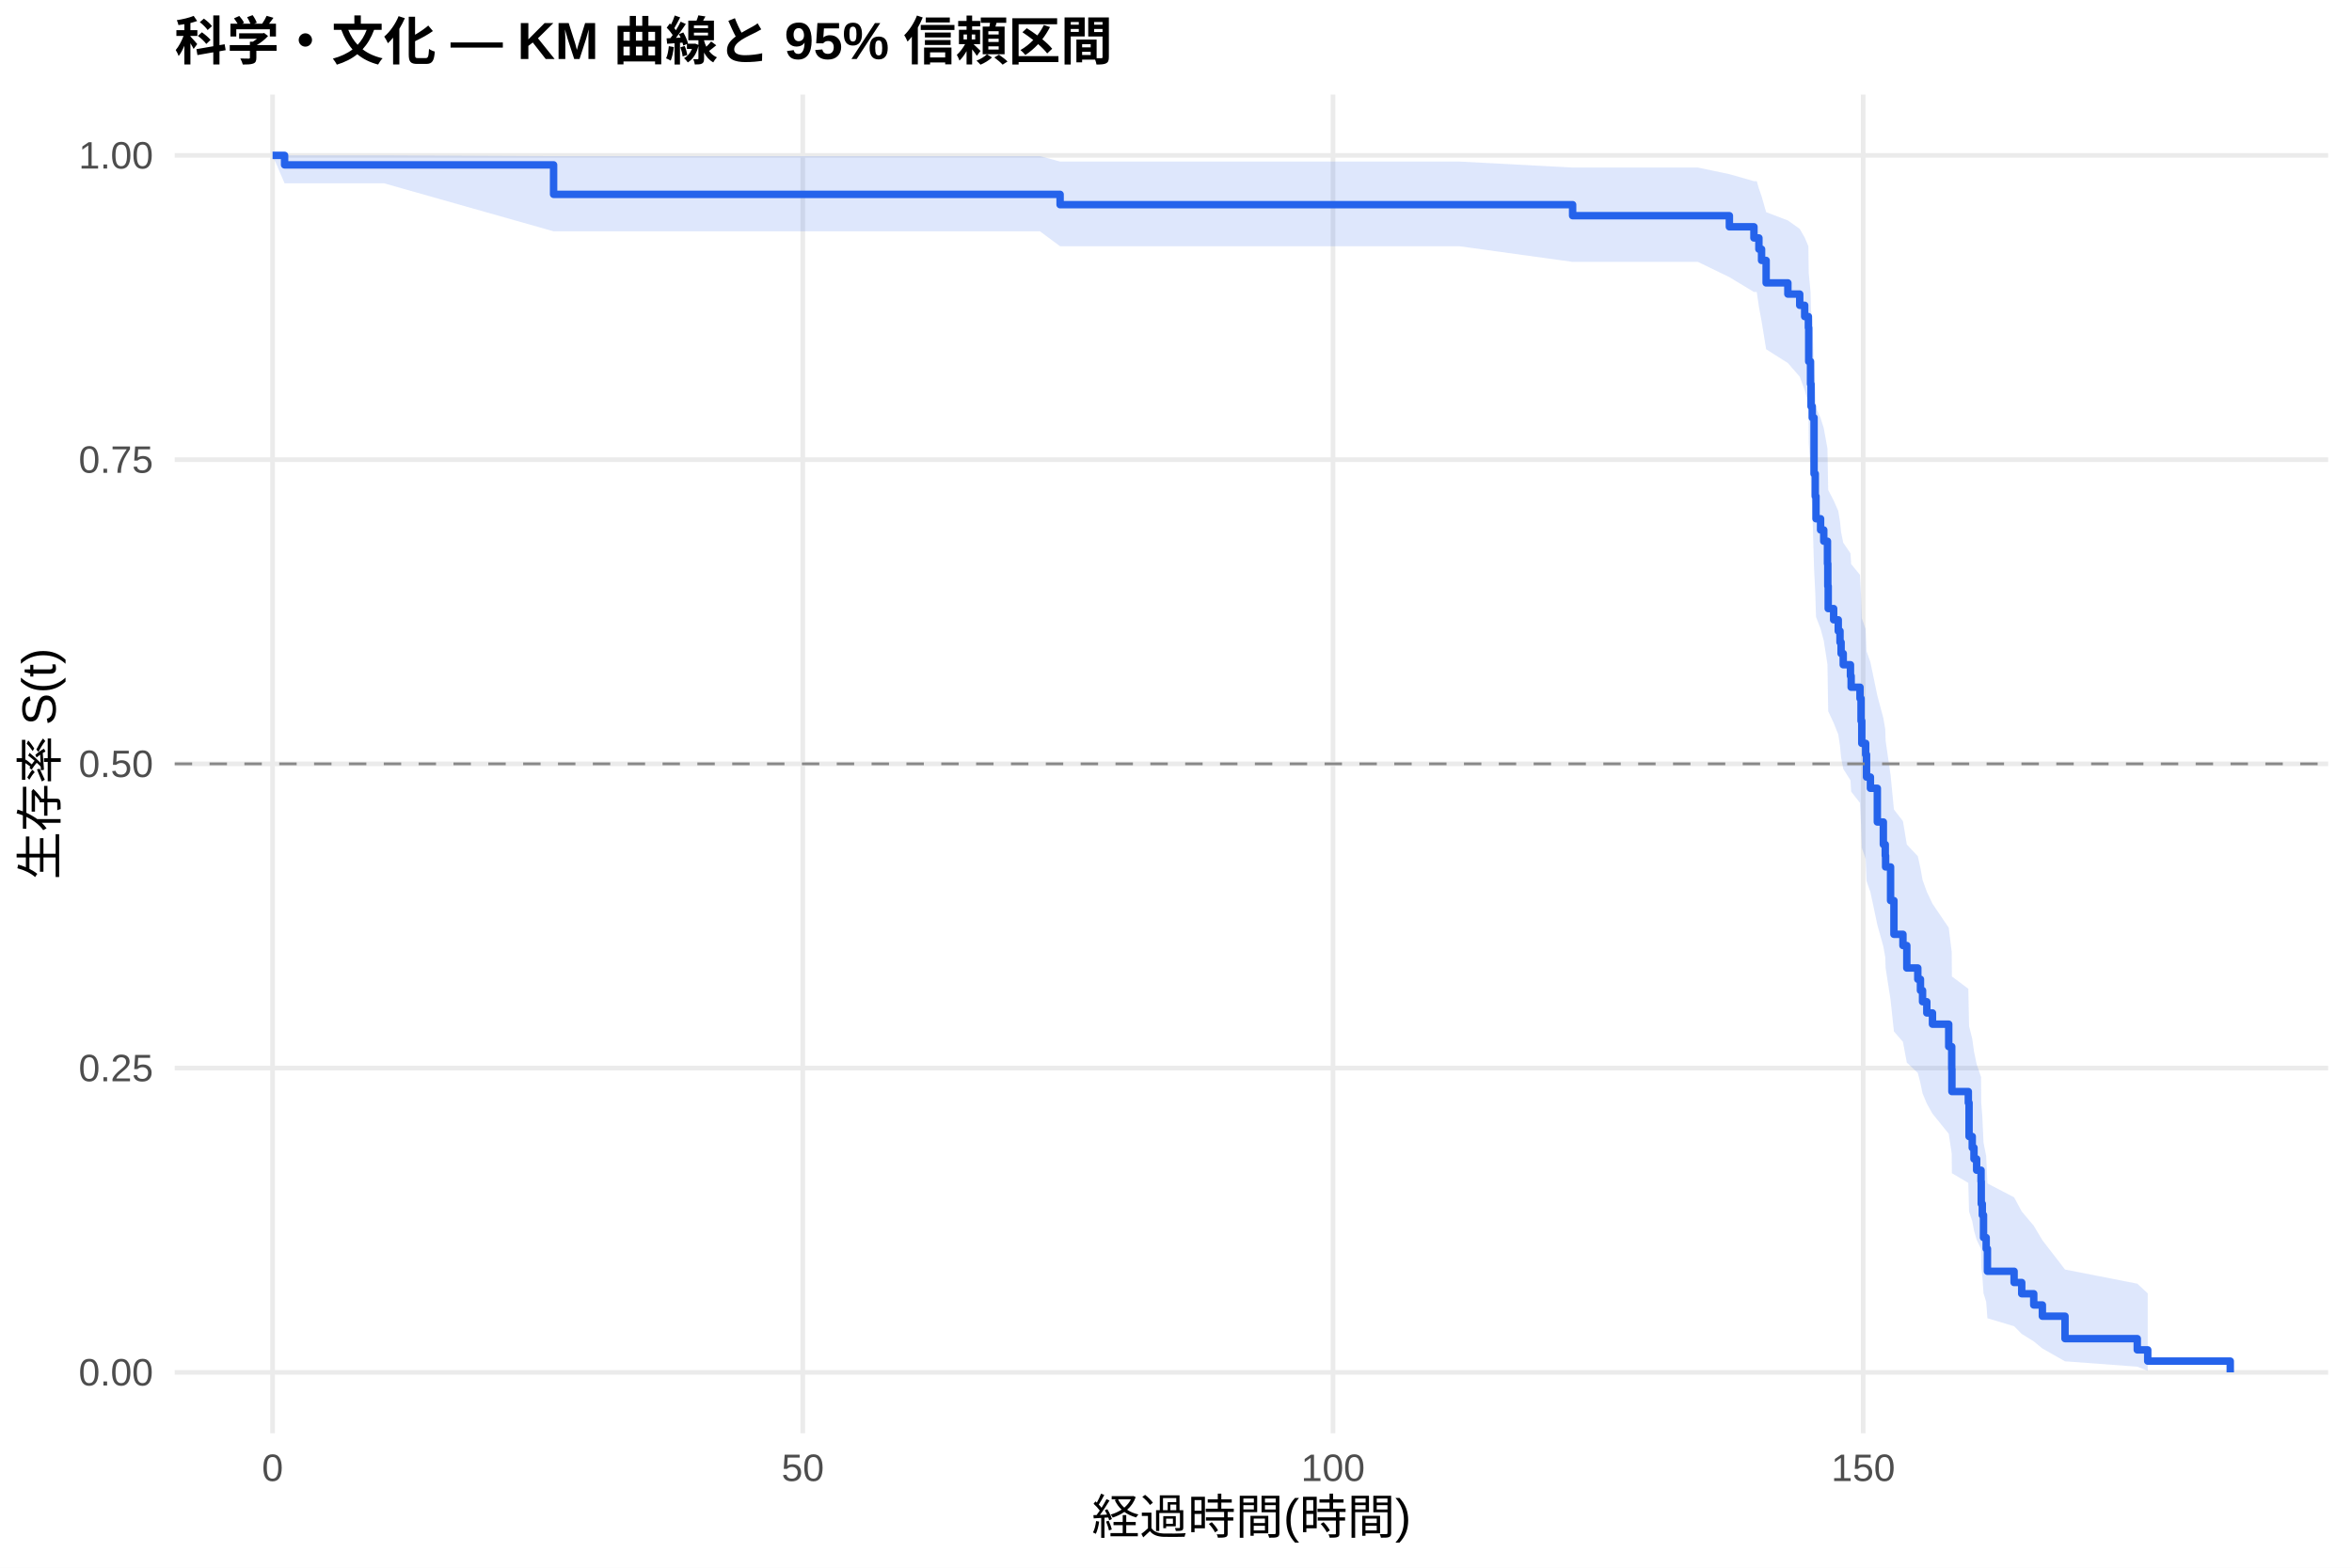
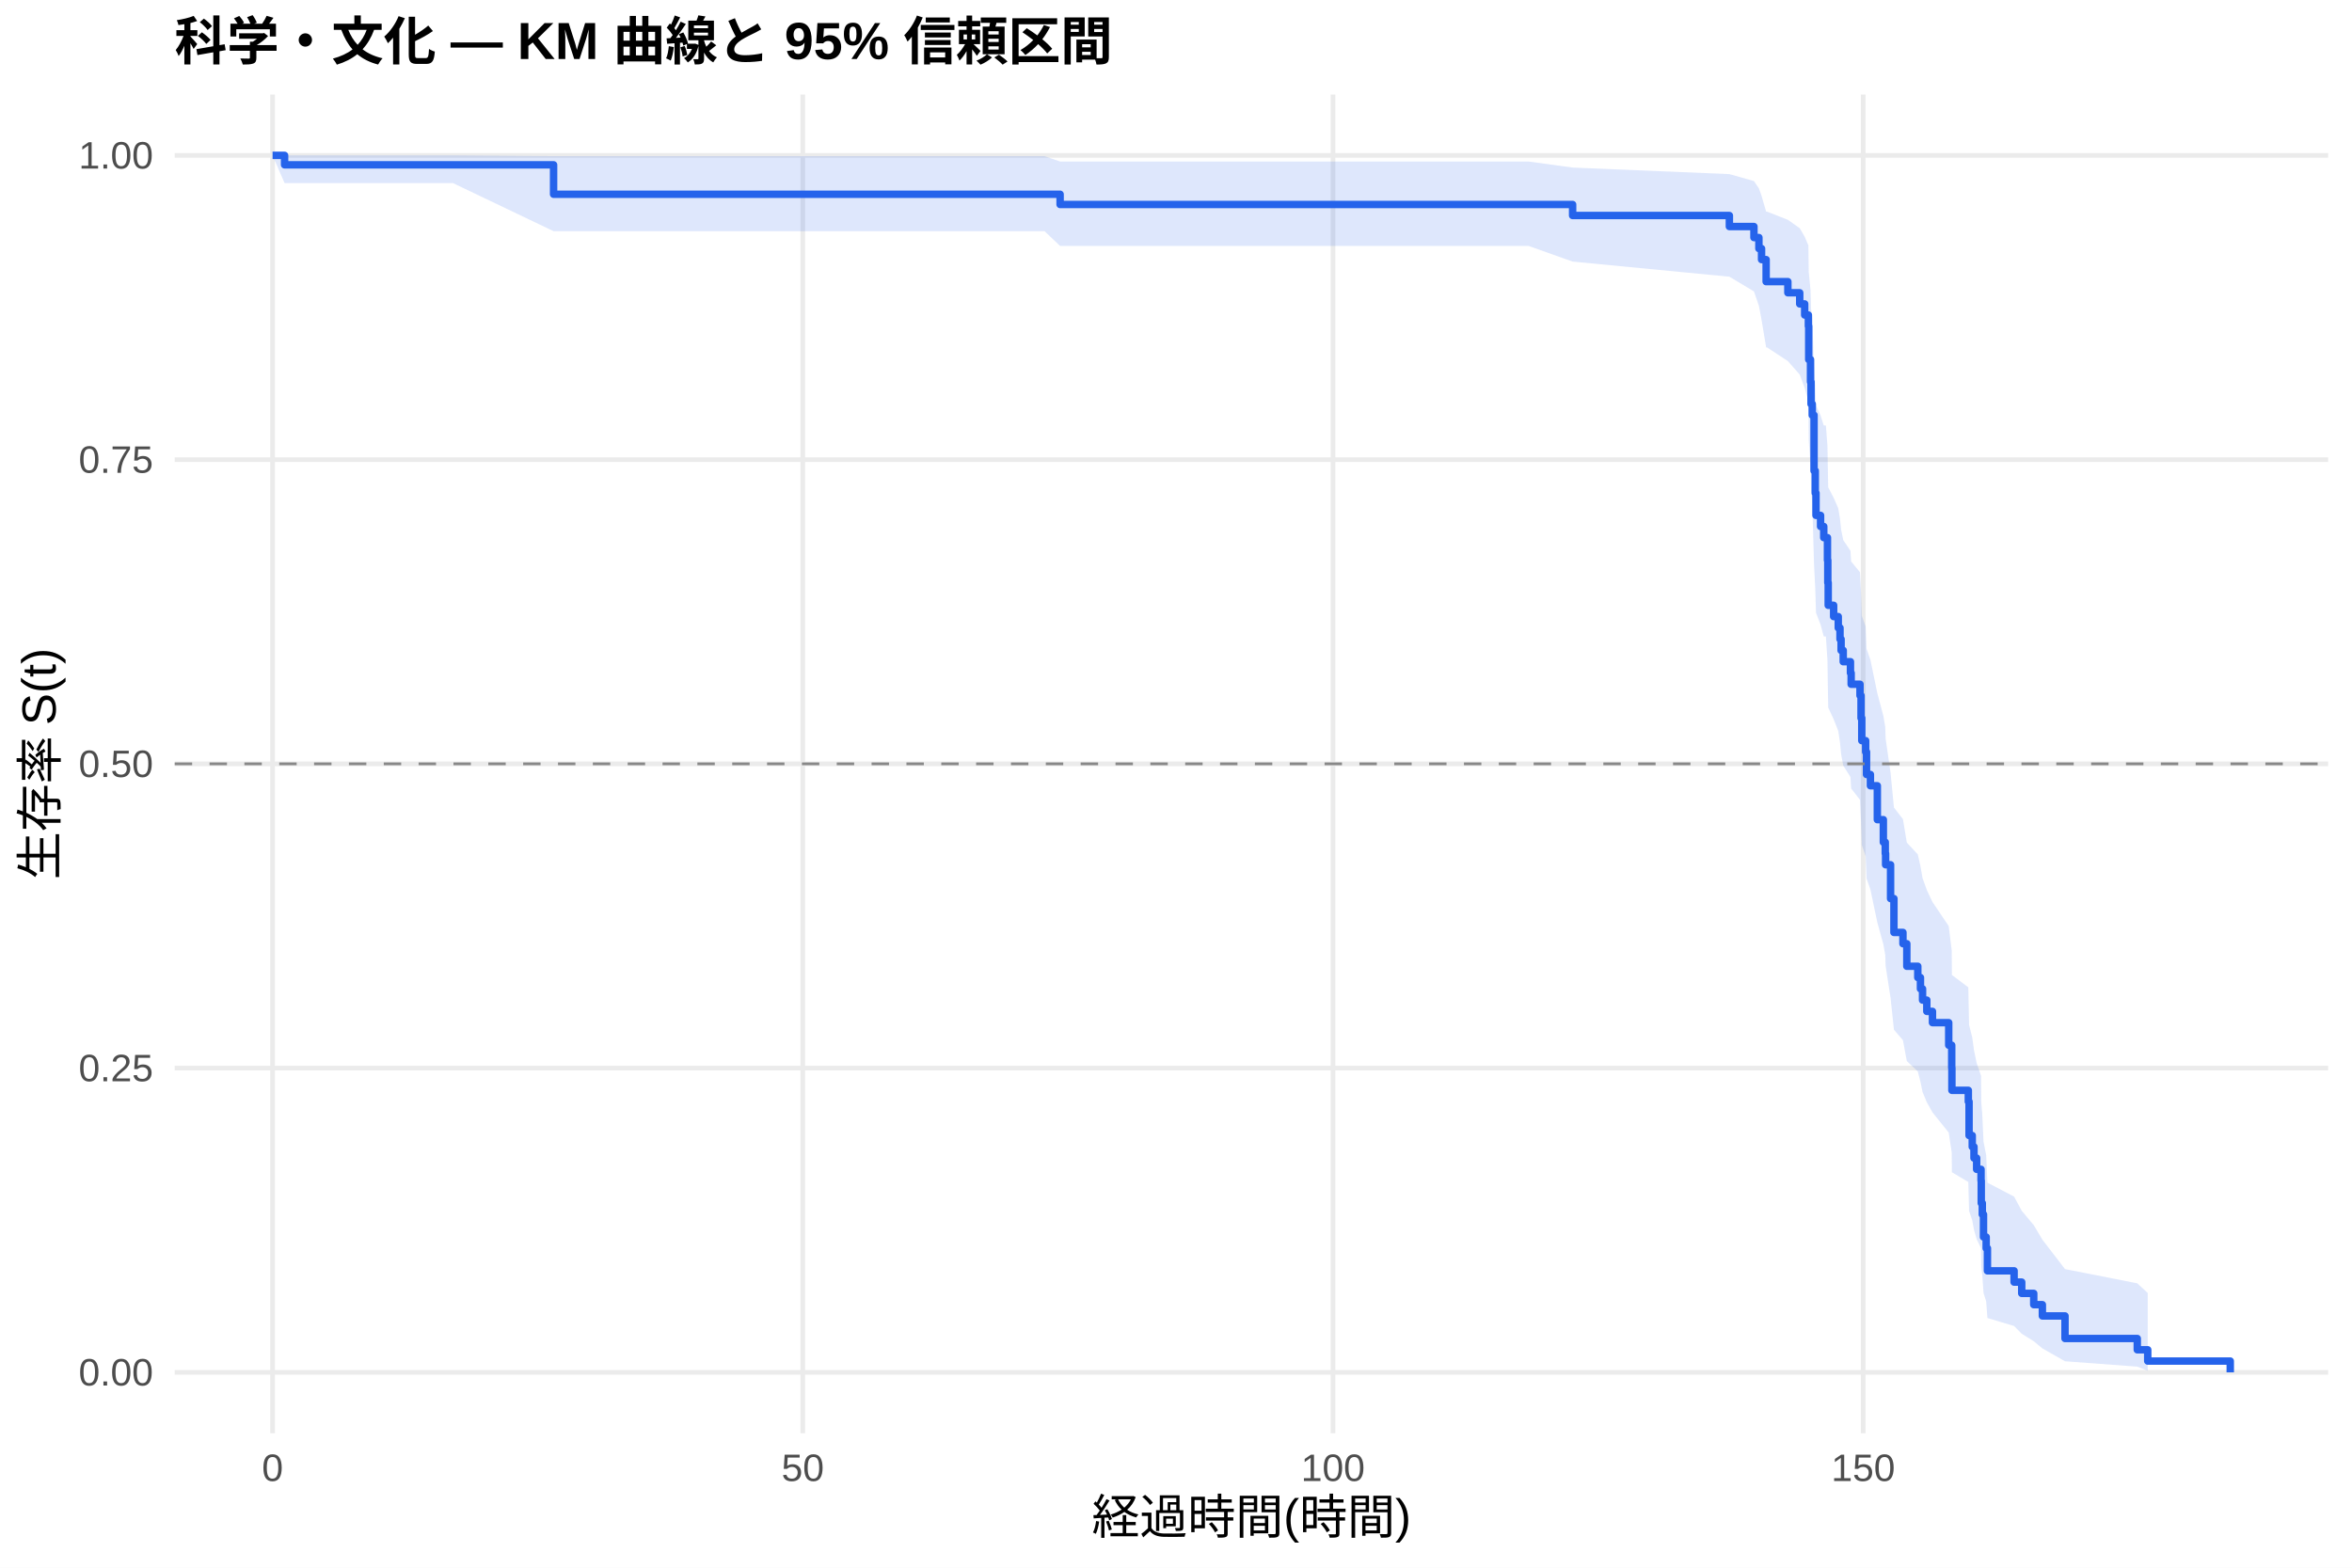
<svg xmlns="http://www.w3.org/2000/svg" width="540.00pt" height="360.00pt" viewBox="0 0 540.00 360.00">
  <g class="svglite">
    <defs>
      <style type="text/css">
    .svglite line, .svglite polyline, .svglite polygon, .svglite path, .svglite rect, .svglite circle {
      fill: none;
      stroke: #000000;
      stroke-linecap: round;
      stroke-linejoin: round;
      stroke-miterlimit: 10.00;
    }
    .svglite text {
      white-space: pre;
    }
    .svglite g.glyphgroup path {
      fill: inherit;
      stroke: none;
    }
  </style>
    </defs>
    <rect width="100%" height="100%" style="stroke: none; fill: #FFFFFF;" />
    <defs>
      <clipPath id="cpMC4wMHw1NDAuMDB8MC4wMHwzNjAuMDA=">
        <rect x="0.00" y="0.00" width="540.00" height="360.00" />
      </clipPath>
    </defs>
    <g clip-path="url(#cpMC4wMHw1NDAuMDB8MC4wMHwzNjAuMDA=)">
      <rect x="0" y="0.00" width="540.00" height="360.00" style="stroke-width: 1.07; stroke: none; fill: #FFFFFF;" />
    </g>
    <defs>
      <clipPath id="cpNDAuMTF8NTM0LjUyfDIxLjcxfDMyOS4xMg==">
        <rect x="40.11" y="21.71" width="494.41" height="307.41" />
      </clipPath>
    </defs>
    <g clip-path="url(#cpNDAuMTF8NTM0LjUyfDIxLjcxfDMyOS4xMg==)">
      <polyline points="40.11,315.14 534.52,315.14 " style="stroke-width: 1.07; stroke: #EBEBEB; stroke-linecap: butt;" />
      <polyline points="40.11,245.28 534.52,245.28 " style="stroke-width: 1.07; stroke: #EBEBEB; stroke-linecap: butt;" />
      <polyline points="40.11,175.41 534.52,175.41 " style="stroke-width: 1.07; stroke: #EBEBEB; stroke-linecap: butt;" />
      <polyline points="40.11,105.55 534.52,105.55 " style="stroke-width: 1.07; stroke: #EBEBEB; stroke-linecap: butt;" />
      <polyline points="40.11,35.68 534.52,35.68 " style="stroke-width: 1.07; stroke: #EBEBEB; stroke-linecap: butt;" />
      <polyline points="62.58,329.12 62.58,21.71 " style="stroke-width: 1.07; stroke: #EBEBEB; stroke-linecap: butt;" />
      <polyline points="184.31,329.12 184.31,21.71 " style="stroke-width: 1.07; stroke: #EBEBEB; stroke-linecap: butt;" />
      <polyline points="306.04,329.12 306.04,21.71 " style="stroke-width: 1.07; stroke: #EBEBEB; stroke-linecap: butt;" />
      <polyline points="427.77,329.12 427.77,21.71 " style="stroke-width: 1.07; stroke: #EBEBEB; stroke-linecap: butt;" />
-       <polygon points="62.58,35.68 65.34,35.68 88.15,35.68 127.10,35.86 130.26,35.86 150.15,35.86 223.96,35.86 238.77,35.86 243.39,37.10 282.10,37.10 335.09,37.10 361.06,38.48 389.83,38.48 397.05,39.99 402.69,41.60 403.34,41.60 403.83,43.29 404.44,45.05 405.49,48.72 410.48,50.62 413.20,52.56 414.34,54.53 415.19,56.54 415.27,62.70 415.68,66.93 415.80,71.23 416.08,73.41 416.49,84.53 416.77,89.08 416.94,93.67 417.99,95.99 418.72,98.32 419.57,103.01 419.65,107.74 419.74,112.51 420.99,114.92 422.05,117.33 422.45,119.75 422.70,122.18 423.19,124.62 424.85,127.07 425.01,129.53 427.04,132.00 427.28,136.96 427.45,141.96 428.34,144.47 428.54,149.52 429.43,152.06 431.02,159.73 432.40,164.89 432.84,167.48 432.92,170.08 434.06,177.95 434.83,185.89 436.90,188.56 437.79,193.93 440.31,196.62 440.92,199.33 441.40,202.05 442.38,204.78 443.68,207.52 447.41,213.04 448.10,218.61 448.14,224.23 451.91,227.06 452.08,235.64 452.81,238.53 453.21,241.44 453.82,244.37 454.83,247.32 454.88,253.27 455.12,256.28 455.40,262.38 456.01,265.47 456.30,271.76 462.42,274.95 464.17,278.19 466.93,281.47 468.91,284.79 474.11,291.53 490.70,294.78 493.10,297.00 493.10,314.78 490.70,313.84 474.11,312.61 468.91,309.66 466.93,308.03 464.17,306.32 462.42,304.55 456.30,302.72 456.01,298.94 455.40,296.99 455.12,292.99 454.88,290.95 454.83,286.80 453.82,284.69 453.21,282.56 452.81,280.41 452.08,278.24 451.91,271.64 448.14,269.41 448.10,264.90 447.41,260.35 443.68,255.74 442.38,253.42 441.40,251.08 440.92,248.74 440.31,246.38 437.79,244.02 436.90,239.25 434.83,236.86 434.06,229.61 432.92,222.27 432.84,219.81 432.40,217.34 431.02,212.37 429.43,204.84 428.54,202.31 428.34,197.23 427.45,194.68 427.28,189.55 427.04,184.38 425.01,181.78 424.85,179.17 423.19,176.56 422.70,173.93 422.45,171.30 422.05,168.65 420.99,166.00 419.74,163.33 419.65,157.97 419.57,152.57 418.72,147.13 417.99,144.39 416.94,141.64 416.77,136.11 416.49,130.52 416.08,116.31 415.80,113.42 415.68,107.59 415.27,101.68 415.19,92.65 414.34,89.59 413.20,86.49 410.48,83.37 405.49,80.20 404.44,73.74 403.83,70.43 403.34,67.05 402.69,67.05 397.05,63.64 389.83,60.14 361.06,60.14 335.09,56.55 282.10,56.55 243.39,56.55 238.77,53.12 223.96,53.12 150.15,53.12 130.26,53.12 127.10,53.12 88.15,42.09 65.34,42.09 62.58,35.68 " style="stroke-width: 0.00; stroke: none; stroke-linecap: butt; fill: #2563EB; fill-opacity: 0.15;" />
-       <polyline points="62.58,35.68 65.34,35.68 88.15,35.68 127.10,35.86 130.26,35.86 150.15,35.86 223.96,35.86 238.77,35.86 243.39,37.10 282.10,37.10 335.09,37.10 361.06,38.48 389.83,38.48 397.05,39.99 402.69,41.60 403.34,41.60 403.83,43.29 404.44,45.05 405.49,48.72 410.48,50.62 413.20,52.56 414.34,54.53 415.19,56.54 415.27,62.70 415.68,66.93 415.80,71.23 416.08,73.41 416.49,84.53 416.77,89.08 416.94,93.67 417.99,95.99 418.72,98.32 419.57,103.01 419.65,107.74 419.74,112.51 420.99,114.92 422.05,117.33 422.45,119.75 422.70,122.18 423.19,124.62 424.85,127.07 425.01,129.53 427.04,132.00 427.28,136.96 427.45,141.96 428.34,144.47 428.54,149.52 429.43,152.06 431.02,159.73 432.40,164.89 432.84,167.48 432.92,170.08 434.06,177.95 434.83,185.89 436.90,188.56 437.79,193.93 440.31,196.62 440.92,199.33 441.40,202.05 442.38,204.78 443.68,207.52 447.41,213.04 448.10,218.61 448.14,224.23 451.91,227.06 452.08,235.64 452.81,238.53 453.21,241.44 453.82,244.37 454.83,247.32 454.88,253.27 455.12,256.28 455.40,262.38 456.01,265.47 456.30,271.76 462.42,274.95 464.17,278.19 466.93,281.47 468.91,284.79 474.11,291.53 490.70,294.78 493.10,297.00 " style="stroke-width: 1.07; stroke: none; stroke-linecap: butt;" />
-       <polyline points="493.10,314.78 490.70,313.84 474.11,312.61 468.91,309.66 466.93,308.03 464.17,306.32 462.42,304.55 456.30,302.72 456.01,298.94 455.40,296.99 455.12,292.99 454.88,290.95 454.83,286.80 453.82,284.69 453.21,282.56 452.81,280.41 452.08,278.24 451.91,271.64 448.14,269.41 448.10,264.90 447.41,260.35 443.68,255.74 442.38,253.42 441.40,251.08 440.92,248.74 440.31,246.38 437.79,244.02 436.90,239.25 434.83,236.86 434.06,229.61 432.92,222.27 432.84,219.81 432.40,217.34 431.02,212.37 429.43,204.84 428.54,202.31 428.34,197.23 427.45,194.68 427.28,189.55 427.04,184.38 425.01,181.78 424.85,179.17 423.19,176.56 422.70,173.93 422.45,171.30 422.05,168.65 420.99,166.00 419.74,163.33 419.65,157.97 419.57,152.57 418.72,147.13 417.99,144.39 416.94,141.64 416.77,136.11 416.49,130.52 416.08,116.31 415.80,113.42 415.68,107.59 415.27,101.68 415.19,92.65 414.34,89.59 413.20,86.49 410.48,83.37 405.49,80.20 404.44,73.74 403.83,70.43 403.34,67.05 402.69,67.05 397.05,63.64 389.83,60.14 361.06,60.14 335.09,56.55 282.10,56.55 243.39,56.55 238.77,53.12 223.96,53.12 150.15,53.12 130.26,53.12 127.10,53.12 88.15,42.09 65.34,42.09 62.58,35.68 " style="stroke-width: 1.07; stroke: none; stroke-linecap: butt;" />
-       <polyline points="62.58,35.68 65.34,35.68 65.34,37.86 88.15,37.86 88.15,37.86 127.10,37.86 127.10,44.63 130.26,44.63 130.26,44.63 150.15,44.63 150.15,44.63 223.96,44.63 223.96,44.63 238.77,44.63 238.77,44.63 243.39,44.63 243.39,47.00 282.10,47.00 282.10,47.00 335.09,47.00 335.09,47.00 361.06,47.00 361.06,49.53 389.83,49.53 389.83,49.53 397.05,49.53 397.05,52.08 402.69,52.08 402.69,54.64 403.34,54.64 403.34,54.64 403.83,54.64 403.83,57.22 404.44,57.22 404.44,59.80 405.49,59.80 405.49,64.96 410.48,64.96 410.48,67.53 413.20,67.53 413.20,70.11 414.34,70.11 414.34,72.69 415.19,72.69 415.19,75.27 415.27,75.27 415.27,83.01 415.68,83.01 415.68,88.17 415.80,88.17 415.80,93.33 416.08,93.33 416.08,95.91 416.49,95.91 416.49,108.80 416.77,108.80 416.77,113.96 416.94,113.96 416.94,119.12 417.99,119.12 417.99,121.70 418.72,121.70 418.72,124.28 419.57,124.28 419.57,129.44 419.65,129.44 419.65,134.60 419.74,134.60 419.74,139.75 420.99,139.75 420.99,142.33 422.05,142.33 422.05,144.91 422.45,144.91 422.45,147.49 422.70,147.49 422.70,150.07 423.19,150.07 423.19,152.65 424.85,152.65 424.85,155.23 425.01,155.23 425.01,157.81 427.04,157.81 427.04,160.39 427.28,160.39 427.28,165.55 427.45,165.55 427.45,170.70 428.34,170.70 428.34,173.28 428.54,173.28 428.54,178.44 429.43,178.44 429.43,181.02 431.02,181.02 431.02,188.76 432.40,188.76 432.40,193.92 432.84,193.92 432.84,196.50 432.92,196.50 432.92,199.08 434.06,199.08 434.06,206.81 434.83,206.81 434.83,214.55 436.90,214.55 436.90,217.13 437.79,217.13 437.79,222.29 440.31,222.29 440.31,224.87 440.92,224.87 440.92,227.45 441.40,227.45 441.40,230.03 442.38,230.03 442.38,232.61 443.68,232.61 443.68,235.19 447.41,235.19 447.41,240.34 448.10,240.34 448.10,245.50 448.14,245.50 448.14,250.66 451.91,250.66 451.91,253.24 452.08,253.24 452.08,260.98 452.81,260.98 452.81,263.56 453.21,263.56 453.21,266.14 453.82,266.14 453.82,268.72 454.83,268.72 454.83,271.30 454.88,271.30 454.88,276.45 455.12,276.45 455.12,279.03 455.40,279.03 455.40,284.19 456.01,284.19 456.01,286.77 456.30,286.77 456.30,291.93 462.42,291.93 462.42,294.51 464.17,294.51 464.17,297.09 466.93,297.09 466.93,299.67 468.91,299.67 468.91,302.25 474.11,302.25 474.11,307.40 490.70,307.40 490.70,309.98 493.10,309.98 493.10,312.56 512.05,312.56 512.05,315.14 " style="stroke-width: 1.71; stroke: #2563EB; stroke-linecap: butt;" />
+       <polygon points="62.58,35.68 65.34,35.68 78.45,35.68 104.01,35.68 127.10,35.86 146.13,35.86 166.01,35.86 239.82,35.86 243.39,37.09 254.63,37.09 297.97,37.09 350.96,37.09 361.06,38.48 397.05,39.98 402.69,41.58 403.83,43.25 404.44,44.98 405.49,48.60 405.70,48.60 410.48,50.48 413.20,52.40 414.34,54.36 415.19,56.34 415.27,62.44 415.68,66.63 415.80,70.89 416.08,73.04 416.49,84.05 416.77,88.56 416.94,93.11 417.99,95.40 418.72,97.71 419.21,97.71 419.57,102.39 419.65,107.13 419.74,111.91 420.99,114.31 422.05,116.72 422.45,119.15 422.70,121.58 423.19,124.02 424.85,126.48 425.01,128.94 427.04,131.41 427.28,136.38 427.45,141.39 428.34,143.91 428.54,148.97 429.43,151.52 431.02,159.20 432.40,164.37 432.84,166.97 432.92,169.58 434.06,177.46 434.83,185.43 436.90,188.11 437.79,193.49 440.31,196.20 440.92,198.91 441.40,201.64 442.38,204.38 443.68,207.13 447.41,212.67 448.10,218.25 448.14,223.89 451.91,226.73 452.08,235.34 452.81,238.24 453.21,241.16 453.82,244.10 454.83,247.05 454.88,253.03 455.12,256.05 455.40,262.17 456.01,265.28 456.30,271.58 462.42,274.79 464.17,278.04 466.93,281.33 468.91,284.67 474.11,291.43 490.70,294.70 493.10,296.92 493.10,314.77 490.70,313.83 474.11,312.60 468.91,309.64 466.93,308.00 464.17,306.28 462.42,304.50 456.30,302.67 456.01,298.86 455.40,296.90 455.12,292.89 454.88,290.84 454.83,286.66 453.82,284.54 453.21,282.40 452.81,280.24 452.08,278.06 451.91,271.43 448.14,269.19 448.10,264.66 447.41,260.08 443.68,255.44 442.38,253.11 441.40,250.76 440.92,248.41 440.31,246.04 437.79,243.66 436.90,238.87 434.83,236.46 434.06,229.17 432.92,221.80 432.84,219.32 432.40,216.83 431.02,211.83 429.43,204.26 428.54,201.72 428.34,196.61 427.45,194.04 427.28,188.87 427.04,183.67 425.01,181.06 424.85,178.43 423.19,175.80 422.70,173.15 422.45,170.50 422.05,167.84 420.99,165.16 419.74,162.48 419.65,157.08 419.57,151.64 419.21,146.16 418.72,146.16 417.99,143.44 416.94,140.71 416.77,135.22 416.49,129.68 416.08,115.59 415.80,112.72 415.68,106.94 415.27,101.08 415.19,92.12 414.34,89.09 413.20,86.02 410.48,82.92 405.70,79.78 405.49,79.78 404.44,73.45 403.83,70.22 402.69,66.92 397.05,63.54 361.06,60.07 350.96,56.48 297.97,56.48 254.63,56.48 243.39,56.48 239.82,53.09 166.01,53.09 146.13,53.09 127.10,53.09 104.01,42.05 78.45,42.05 65.34,42.05 62.58,35.68 " style="stroke-width: 0.00; stroke: none; stroke-linecap: butt; fill: #2563EB; fill-opacity: 0.15;" />
+       <polyline points="62.58,35.68 65.34,35.68 78.45,35.68 104.01,35.68 127.10,35.86 146.13,35.86 166.01,35.86 239.82,35.86 243.39,37.09 254.63,37.09 297.97,37.09 350.96,37.09 361.06,38.48 397.05,39.98 402.69,41.58 403.83,43.25 404.44,44.98 405.49,48.60 405.70,48.60 410.48,50.48 413.20,52.40 414.34,54.36 415.19,56.34 415.27,62.44 415.68,66.63 415.80,70.89 416.08,73.04 416.49,84.05 416.77,88.56 416.94,93.11 417.99,95.40 418.72,97.71 419.21,97.71 419.57,102.39 419.65,107.13 419.74,111.91 420.99,114.31 422.05,116.72 422.45,119.15 422.70,121.58 423.19,124.02 424.85,126.48 425.01,128.94 427.04,131.41 427.28,136.38 427.45,141.39 428.34,143.91 428.54,148.97 429.43,151.52 431.02,159.20 432.40,164.37 432.84,166.97 432.92,169.58 434.06,177.46 434.83,185.43 436.90,188.11 437.79,193.49 440.31,196.20 440.92,198.91 441.40,201.64 442.38,204.38 443.68,207.13 447.41,212.67 448.10,218.25 448.14,223.89 451.91,226.73 452.08,235.34 452.81,238.24 453.21,241.16 453.82,244.10 454.83,247.05 454.88,253.03 455.12,256.05 455.40,262.17 456.01,265.28 456.30,271.58 462.42,274.79 464.17,278.04 466.93,281.33 468.91,284.67 474.11,291.43 490.70,294.70 493.10,296.92 " style="stroke-width: 1.07; stroke: none; stroke-linecap: butt;" />
+       <polyline points="493.10,314.77 490.70,313.83 474.11,312.60 468.91,309.64 466.93,308.00 464.17,306.28 462.42,304.50 456.30,302.67 456.01,298.86 455.40,296.90 455.12,292.89 454.88,290.84 454.83,286.66 453.82,284.54 453.21,282.40 452.81,280.24 452.08,278.06 451.91,271.43 448.14,269.19 448.10,264.66 447.41,260.08 443.68,255.44 442.38,253.11 441.40,250.76 440.92,248.41 440.31,246.04 437.79,243.66 436.90,238.87 434.83,236.46 434.06,229.17 432.92,221.80 432.84,219.32 432.40,216.83 431.02,211.83 429.43,204.26 428.54,201.72 428.34,196.61 427.45,194.04 427.28,188.87 427.04,183.67 425.01,181.06 424.85,178.43 423.19,175.80 422.70,173.15 422.45,170.50 422.05,167.84 420.99,165.16 419.74,162.48 419.65,157.08 419.57,151.64 419.21,146.16 418.72,146.16 417.99,143.44 416.94,140.71 416.77,135.22 416.49,129.68 416.08,115.59 415.80,112.72 415.68,106.94 415.27,101.08 415.19,92.12 414.34,89.09 413.20,86.02 410.48,82.92 405.70,79.78 405.49,79.78 404.44,73.45 403.83,70.22 402.69,66.92 397.05,63.54 361.06,60.07 350.96,56.48 297.97,56.48 254.63,56.48 243.39,56.48 239.82,53.09 166.01,53.09 146.13,53.09 127.10,53.09 104.01,42.05 78.45,42.05 65.34,42.05 62.58,35.68 " style="stroke-width: 1.07; stroke: none; stroke-linecap: butt;" />
+       <polyline points="62.58,35.68 65.34,35.68 65.34,37.85 78.45,37.85 78.45,37.85 104.01,37.85 104.01,37.85 127.10,37.85 127.10,44.61 146.13,44.61 146.13,44.61 166.01,44.61 166.01,44.61 239.82,44.61 239.82,44.61 243.39,44.61 243.39,46.96 254.63,46.96 254.63,46.96 297.97,46.96 297.97,46.96 350.96,46.96 350.96,46.96 361.06,46.96 361.06,49.49 397.05,49.49 397.05,52.02 402.69,52.02 402.69,54.55 403.83,54.55 403.83,57.08 404.44,57.08 404.44,59.61 405.49,59.61 405.49,64.67 405.70,64.67 405.70,64.67 410.48,64.67 410.48,67.23 413.20,67.23 413.20,69.79 414.34,69.79 414.34,72.34 415.19,72.34 415.19,74.90 415.27,74.90 415.27,82.56 415.68,82.56 415.68,87.68 415.80,87.68 415.80,92.79 416.08,92.79 416.08,95.34 416.49,95.34 416.49,108.12 416.77,108.12 416.77,113.23 416.94,113.23 416.94,118.35 417.99,118.35 417.99,120.90 418.72,120.90 418.72,123.46 419.21,123.46 419.21,123.46 419.57,123.46 419.57,128.64 419.65,128.64 419.65,133.82 419.74,133.82 419.74,139.00 420.99,139.00 420.99,141.59 422.05,141.59 422.05,144.18 422.45,144.18 422.45,146.77 422.70,146.77 422.70,149.36 423.19,149.36 423.19,151.95 424.85,151.95 424.85,154.54 425.01,154.54 425.01,157.13 427.04,157.13 427.04,159.72 427.28,159.72 427.28,164.90 427.45,164.90 427.45,170.08 428.34,170.08 428.34,172.67 428.54,172.67 428.54,177.85 429.43,177.85 429.43,180.44 431.02,180.44 431.02,188.22 432.40,188.22 432.40,193.40 432.84,193.40 432.84,195.99 432.92,195.99 432.92,198.58 434.06,198.58 434.06,206.35 434.83,206.35 434.83,214.12 436.90,214.12 436.90,216.71 437.79,216.71 437.79,221.89 440.31,221.89 440.31,224.48 440.92,224.48 440.92,227.07 441.40,227.07 441.40,229.66 442.38,229.66 442.38,232.25 443.68,232.25 443.68,234.84 447.41,234.84 447.41,240.02 448.10,240.02 448.10,245.20 448.14,245.20 448.14,250.38 451.91,250.38 451.91,252.97 452.08,252.97 452.08,260.75 452.81,260.75 452.81,263.34 453.21,263.34 453.21,265.93 453.82,265.93 453.82,268.52 454.83,268.52 454.83,271.11 454.88,271.11 454.88,276.29 455.12,276.29 455.12,278.88 455.40,278.88 455.40,284.06 456.01,284.06 456.01,286.65 456.30,286.65 456.30,291.83 462.42,291.83 462.42,294.42 464.17,294.42 464.17,297.01 466.93,297.01 466.93,299.60 468.91,299.60 468.91,302.19 474.11,302.19 474.11,307.37 490.70,307.37 490.70,309.96 493.10,309.96 493.10,312.55 512.05,312.55 512.05,315.14 " style="stroke-width: 1.71; stroke: #2563EB; stroke-linecap: butt;" />
      <line x1="40.11" y1="175.41" x2="534.52" y2="175.41" style="stroke-width: 0.64; stroke: #888888; stroke-dasharray: 4.00,4.00; stroke-linecap: butt;" />
    </g>
    <g clip-path="url(#cpMC4wMHw1NDAuMDB8MC4wMHwzNjAuMDA=)">
      <text x="35.18" y="318.17" text-anchor="end" style="font-size: 8.80px;fill: #4D4D4D; font-family: &quot;Liberation Sans&quot;;" textLength="17.11px" lengthAdjust="spacingAndGlyphs">0.00</text>
      <text x="35.18" y="248.30" text-anchor="end" style="font-size: 8.80px;fill: #4D4D4D; font-family: &quot;Liberation Sans&quot;;" textLength="17.11px" lengthAdjust="spacingAndGlyphs">0.25</text>
      <text x="35.18" y="178.44" text-anchor="end" style="font-size: 8.80px;fill: #4D4D4D; font-family: &quot;Liberation Sans&quot;;" textLength="17.11px" lengthAdjust="spacingAndGlyphs">0.50</text>
      <text x="35.18" y="108.57" text-anchor="end" style="font-size: 8.80px;fill: #4D4D4D; font-family: &quot;Liberation Sans&quot;;" textLength="17.11px" lengthAdjust="spacingAndGlyphs">0.75</text>
      <text x="35.18" y="38.71" text-anchor="end" style="font-size: 8.80px;fill: #4D4D4D; font-family: &quot;Liberation Sans&quot;;" textLength="17.11px" lengthAdjust="spacingAndGlyphs">1.00</text>
      <text x="62.58" y="340.10" text-anchor="middle" style="font-size: 8.80px;fill: #4D4D4D; font-family: &quot;Liberation Sans&quot;;" textLength="4.89px" lengthAdjust="spacingAndGlyphs">0</text>
      <text x="184.31" y="340.10" text-anchor="middle" style="font-size: 8.80px;fill: #4D4D4D; font-family: &quot;Liberation Sans&quot;;" textLength="9.78px" lengthAdjust="spacingAndGlyphs">50</text>
      <text x="306.04" y="340.10" text-anchor="middle" style="font-size: 8.80px;fill: #4D4D4D; font-family: &quot;Liberation Sans&quot;;" textLength="14.67px" lengthAdjust="spacingAndGlyphs">100</text>
      <text x="427.77" y="340.10" text-anchor="middle" style="font-size: 8.80px;fill: #4D4D4D; font-family: &quot;Liberation Sans&quot;;" textLength="14.67px" lengthAdjust="spacingAndGlyphs">150</text>
      <text x="287.32" y="352.24" text-anchor="middle" style="font-size: 11.00px; font-family: &quot;Liberation Sans&quot;;" textLength="73.31px" lengthAdjust="spacingAndGlyphs">経過時間(時間)</text>
      <text transform="translate(13.05,175.41) rotate(-90)" text-anchor="middle" style="font-size: 11.00px; font-family: &quot;Liberation Sans&quot;;" textLength="53.78px" lengthAdjust="spacingAndGlyphs">生存率 S(t)</text>
      <text x="40.11" y="13.74" style="font-size: 12.00px; font-weight: bold; font-family: &quot;Liberation Sans&quot;;" textLength="215.33px" lengthAdjust="spacingAndGlyphs">科学・文化 — KM 曲線と 95% 信頼区間</text>
    </g>
  </g>
</svg>
